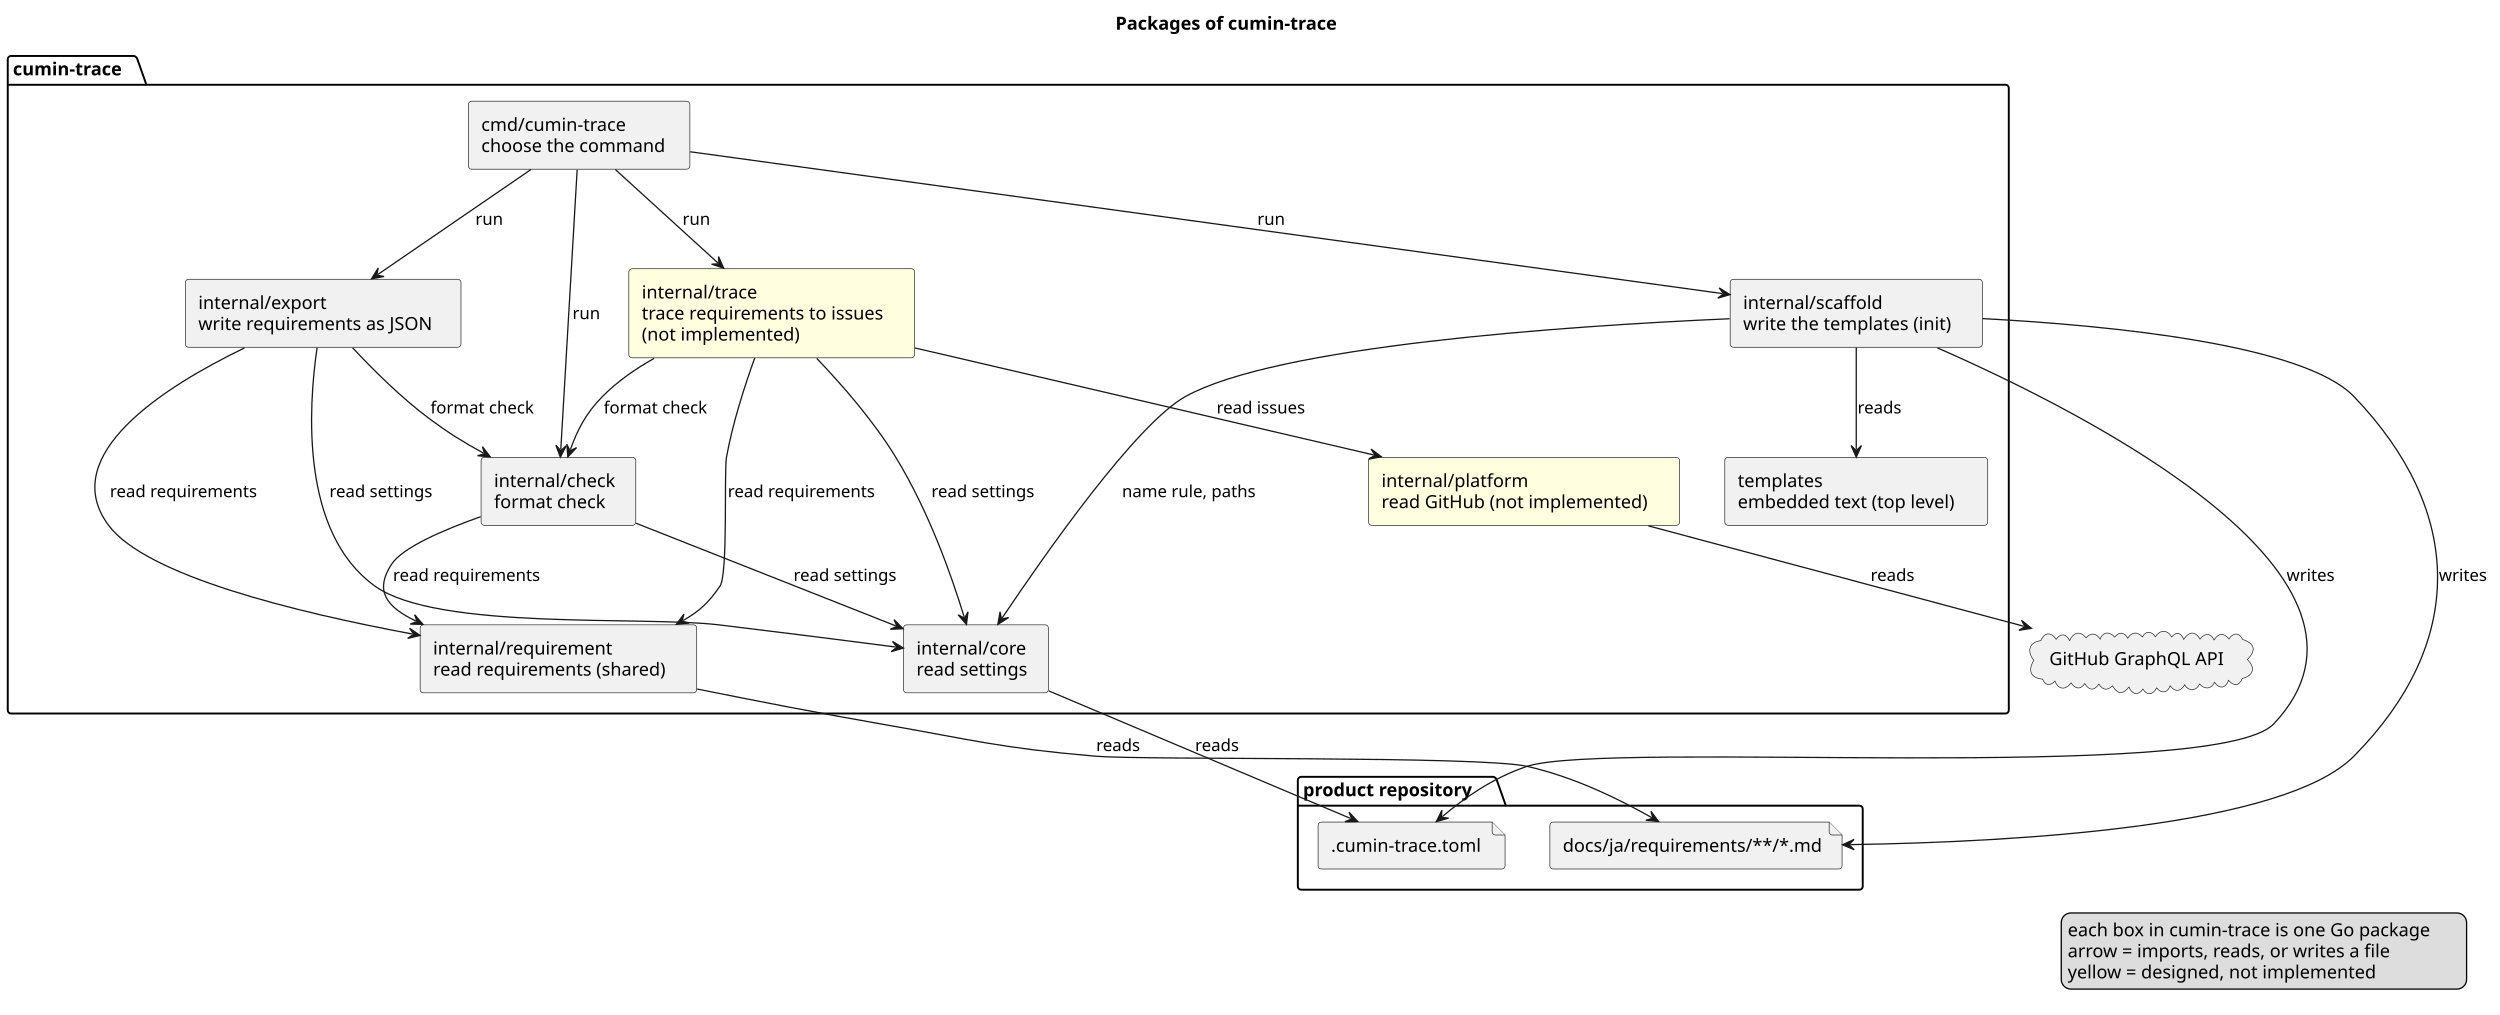
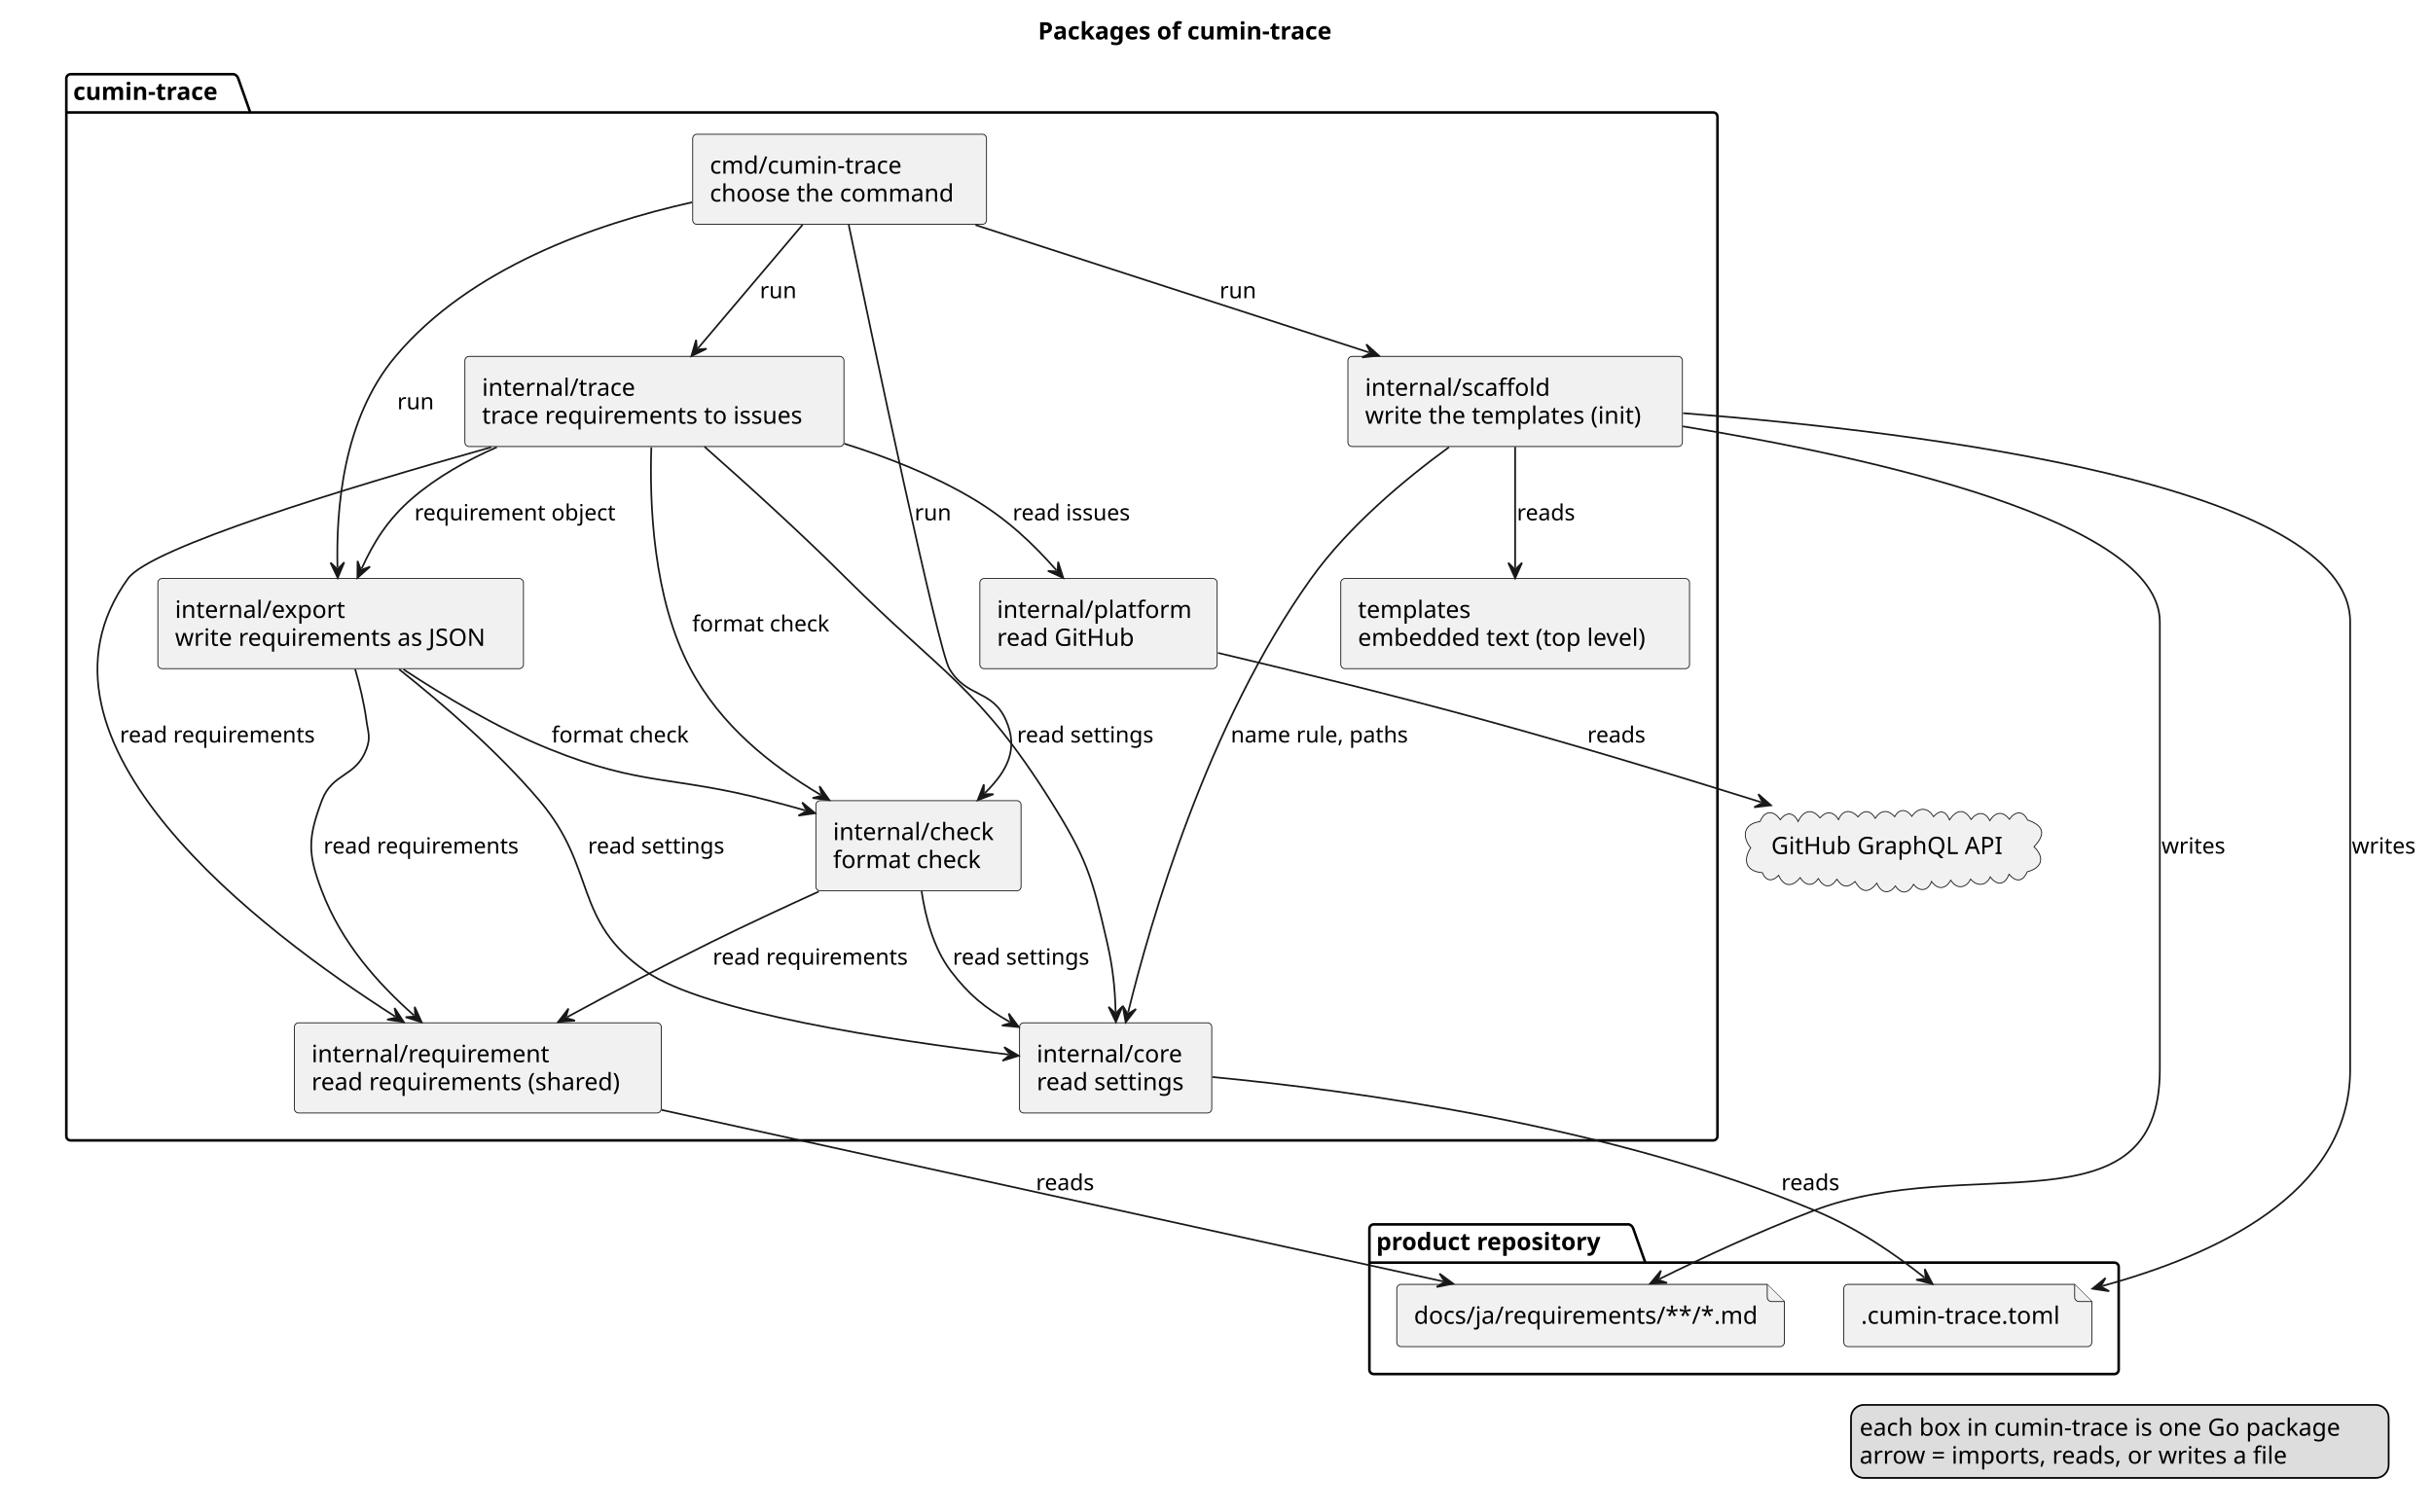
- <svg xmlns="http://www.w3.org/2000/svg" contentStyleType="text/css" data-diagram-type="DESCRIPTION" height="785px" preserveAspectRatio="none" style="width:1934px;height:785px;background:#FFFFFF;" version="1.1" viewBox="0 0 1934 785" width="1934px" zoomAndPan="magnify">
+ <svg xmlns="http://www.w3.org/2000/svg" contentStyleType="text/css" data-diagram-type="DESCRIPTION" height="882px" preserveAspectRatio="none" style="width:1419px;height:882px;background:#FFFFFF;" version="1.1" viewBox="0 0 1419 882" width="1419px" zoomAndPan="magnify">
  <defs />
  <g>
    <g class="title" data-source-line="1">
-       <text fill="#000000" font-family="sans-serif" font-size="14" font-weight="bold" lengthAdjust="spacing" textLength="194.339" x="862.909" y="22.995">Packages of cumin-trace</text>
+       <text fill="#000000" font-family="sans-serif" font-size="14" font-weight="bold" lengthAdjust="spacing" textLength="194.339" x="605.399" y="22.995">Packages of cumin-trace</text>
    </g>
    <g class="cluster" data-entity="product repository" data-source-line="5" data-uid="ent0002" id="cluster_product repository">
-       <path d="M1006.5,600.967 L1155.409,600.967 A3.75,3.75 0 0 1 1157.909,603.467 L1164.909,623.264 L1438.5,623.264 A2.5,2.5 0 0 1 1441,625.764 L1441,685.767 A2.5,2.5 0 0 1 1438.5,688.267 L1006.5,688.267 A2.5,2.5 0 0 1 1004,685.767 L1004,603.467 A2.5,2.5 0 0 1 1006.5,600.967" fill="none" style="stroke:#000000;stroke-width:1.5;" />
-       <line style="stroke:#000000;stroke-width:1.5;" x1="1004" x2="1164.909" y1="623.264" y2="623.264" />
-       <text fill="#000000" font-family="sans-serif" font-size="14" font-weight="bold" lengthAdjust="spacing" textLength="147.909" x="1008" y="615.962">product repository</text>
+       <path d="M801.18,714.267 L950.089,714.267 A3.75,3.75 0 0 1 952.589,716.767 L959.589,736.564 L1233.18,736.564 A2.5,2.5 0 0 1 1235.68,739.064 L1235.68,799.067 A2.5,2.5 0 0 1 1233.18,801.567 L801.18,801.567 A2.5,2.5 0 0 1 798.68,799.067 L798.68,716.767 A2.5,2.5 0 0 1 801.18,714.267" fill="none" style="stroke:#000000;stroke-width:1.5;" />
+       <line style="stroke:#000000;stroke-width:1.5;" x1="798.68" x2="959.589" y1="736.564" y2="736.564" />
+       <text fill="#000000" font-family="sans-serif" font-size="14" font-weight="bold" lengthAdjust="spacing" textLength="147.909" x="802.68" y="729.262">product repository</text>
    </g>
    <g class="cluster" data-entity="cumin-trace" data-source-line="10" data-uid="ent0005" id="cluster_cumin-trace">
-       <path d="M8.5,43.297 L103.768,43.297 A3.75,3.75 0 0 1 106.268,45.797 L113.268,65.594 L1551.5,65.594 A2.5,2.5 0 0 1 1554,68.094 L1554,549.467 A2.5,2.5 0 0 1 1551.5,551.967 L8.5,551.967 A2.5,2.5 0 0 1 6,549.467 L6,45.797 A2.5,2.5 0 0 1 8.5,43.297" fill="none" style="stroke:#000000;stroke-width:1.5;" />
-       <line style="stroke:#000000;stroke-width:1.5;" x1="6" x2="113.268" y1="65.594" y2="65.594" />
-       <text fill="#000000" font-family="sans-serif" font-size="14" font-weight="bold" lengthAdjust="spacing" textLength="94.268" x="10" y="58.292">cumin-trace</text>
+       <path d="M41.18,43.297 L136.448,43.297 A3.75,3.75 0 0 1 138.948,45.797 L145.948,65.594 L999.18,65.594 A2.5,2.5 0 0 1 1001.68,68.094 L1001.68,662.767 A2.5,2.5 0 0 1 999.18,665.267 L41.18,665.267 A2.5,2.5 0 0 1 38.68,662.767 L38.68,45.797 A2.5,2.5 0 0 1 41.18,43.297" fill="none" style="stroke:#000000;stroke-width:1.5;" />
+       <line style="stroke:#000000;stroke-width:1.5;" x1="38.68" x2="145.948" y1="65.594" y2="65.594" />
+       <text fill="#000000" font-family="sans-serif" font-size="14" font-weight="bold" lengthAdjust="spacing" textLength="94.268" x="42.68" y="58.292">cumin-trace</text>
    </g>
    <g class="entity" data-entity="toml" data-source-line="6" data-uid="ent0003" id="entity_toml">
-       <path d="M1019.68,638.467 L1019.68,669.764 A2.5,2.5 0 0 0 1022.18,672.264 L1161.82,672.264 A2.5,2.5 0 0 0 1164.32,669.764 L1164.32,645.967 L1154.32,635.967 L1022.18,635.967 A2.5,2.5 0 0 0 1019.68,638.467" fill="#F1F1F1" style="stroke:#181818;stroke-width:0.5;" />
-       <path d="M1154.32,635.967 L1154.32,643.467 A2.5,2.5 0 0 0 1156.82,645.967 L1164.32,645.967" fill="#F1F1F1" style="stroke:#181818;stroke-width:0.5;" />
-       <text fill="#000000" font-family="sans-serif" font-size="14" lengthAdjust="spacing" textLength="124.64" x="1029.68" y="658.962">.cumin-trace.toml</text>
+       <path d="M1075.36,751.767 L1075.36,783.064 A2.5,2.5 0 0 0 1077.86,785.564 L1217.5,785.564 A2.5,2.5 0 0 0 1220,783.064 L1220,759.267 L1210,749.267 L1077.86,749.267 A2.5,2.5 0 0 0 1075.36,751.767" fill="#F1F1F1" style="stroke:#181818;stroke-width:0.5;" />
+       <path d="M1210,749.267 L1210,756.767 A2.5,2.5 0 0 0 1212.5,759.267 L1220,759.267" fill="#F1F1F1" style="stroke:#181818;stroke-width:0.5;" />
+       <text fill="#000000" font-family="sans-serif" font-size="14" lengthAdjust="spacing" textLength="124.64" x="1085.36" y="772.262">.cumin-trace.toml</text>
    </g>
    <g class="entity" data-entity="docs" data-source-line="7" data-uid="ent0004" id="entity_docs">
-       <path d="M1198.98,638.467 L1198.98,669.764 A2.5,2.5 0 0 0 1201.48,672.264 L1422.529,672.264 A2.5,2.5 0 0 0 1425.029,669.764 L1425.029,645.967 L1415.029,635.967 L1201.48,635.967 A2.5,2.5 0 0 0 1198.98,638.467" fill="#F1F1F1" style="stroke:#181818;stroke-width:0.5;" />
-       <path d="M1415.029,635.967 L1415.029,643.467 A2.5,2.5 0 0 0 1417.529,645.967 L1425.029,645.967" fill="#F1F1F1" style="stroke:#181818;stroke-width:0.5;" />
-       <text fill="#000000" font-family="sans-serif" font-size="14" lengthAdjust="spacing" textLength="206.049" x="1208.98" y="658.962">docs/ja/requirements/**/*.md</text>
+       <path d="M814.66,751.767 L814.66,783.064 A2.5,2.5 0 0 0 817.16,785.564 L1038.209,785.564 A2.5,2.5 0 0 0 1040.709,783.064 L1040.709,759.267 L1030.709,749.267 L817.16,749.267 A2.5,2.5 0 0 0 814.66,751.767" fill="#F1F1F1" style="stroke:#181818;stroke-width:0.5;" />
+       <path d="M1030.709,749.267 L1030.709,756.767 A2.5,2.5 0 0 0 1033.209,759.267 L1040.709,759.267" fill="#F1F1F1" style="stroke:#181818;stroke-width:0.5;" />
+       <text fill="#000000" font-family="sans-serif" font-size="14" lengthAdjust="spacing" textLength="206.049" x="824.66" y="772.262">docs/ja/requirements/**/*.md</text>
    </g>
    <g class="entity" data-entity="cmd" data-source-line="11" data-uid="ent0006" id="entity_cmd">
-       <rect fill="#F1F1F1" height="52.594" rx="2.5" ry="2.5" style="stroke:#181818;stroke-width:0.5;" width="171.361" x="362.32" y="78.297" />
-       <text fill="#000000" font-family="sans-serif" font-size="14" lengthAdjust="spacing" textLength="119.096" x="372.32" y="101.292">cmd/cumin-trace</text>
-       <text fill="#000000" font-family="sans-serif" font-size="14" lengthAdjust="spacing" textLength="151.361" x="372.32" y="117.589">choose the command</text>
+       <rect fill="#F1F1F1" height="52.594" rx="2.5" ry="2.5" style="stroke:#181818;stroke-width:0.5;" width="171.361" x="404" y="78.297" />
+       <text fill="#000000" font-family="sans-serif" font-size="14" lengthAdjust="spacing" textLength="119.096" x="414" y="101.292">cmd/cumin-trace</text>
+       <text fill="#000000" font-family="sans-serif" font-size="14" lengthAdjust="spacing" textLength="151.361" x="414" y="117.589">choose the command</text>
    </g>
    <g class="entity" data-entity="check" data-source-line="12" data-uid="ent0007" id="entity_check">
-       <rect fill="#F1F1F1" height="52.594" rx="2.5" ry="2.5" style="stroke:#181818;stroke-width:0.5;" width="119.668" x="372.17" y="353.787" />
-       <text fill="#000000" font-family="sans-serif" font-size="14" lengthAdjust="spacing" textLength="99.668" x="382.17" y="376.782">internal/check</text>
-       <text fill="#000000" font-family="sans-serif" font-size="14" lengthAdjust="spacing" textLength="92.394" x="382.17" y="393.079">format check</text>
+       <rect fill="#F1F1F1" height="52.594" rx="2.5" ry="2.5" style="stroke:#181818;stroke-width:0.5;" width="119.668" x="475.85" y="467.087" />
+       <text fill="#000000" font-family="sans-serif" font-size="14" lengthAdjust="spacing" textLength="99.668" x="485.85" y="490.082">internal/check</text>
+       <text fill="#000000" font-family="sans-serif" font-size="14" lengthAdjust="spacing" textLength="92.394" x="485.85" y="506.379">format check</text>
    </g>
    <g class="entity" data-entity="requirement" data-source-line="13" data-uid="ent0008" id="entity_requirement">
-       <rect fill="#F1F1F1" height="52.594" rx="2.5" ry="2.5" style="stroke:#181818;stroke-width:0.5;" width="213.956" x="325.02" y="483.377" />
-       <text fill="#000000" font-family="sans-serif" font-size="14" lengthAdjust="spacing" textLength="145.681" x="335.02" y="506.372">internal/requirement</text>
-       <text fill="#000000" font-family="sans-serif" font-size="14" lengthAdjust="spacing" textLength="193.956" x="335.02" y="522.669">read requirements (shared)</text>
+       <rect fill="#F1F1F1" height="52.594" rx="2.5" ry="2.5" style="stroke:#181818;stroke-width:0.5;" width="213.956" x="171.7" y="596.677" />
+       <text fill="#000000" font-family="sans-serif" font-size="14" lengthAdjust="spacing" textLength="145.681" x="181.7" y="619.672">internal/requirement</text>
+       <text fill="#000000" font-family="sans-serif" font-size="14" lengthAdjust="spacing" textLength="193.956" x="181.7" y="635.969">read requirements (shared)</text>
    </g>
    <g class="entity" data-entity="core" data-source-line="14" data-uid="ent0009" id="entity_core">
-       <rect fill="#F1F1F1" height="52.594" rx="2.5" ry="2.5" style="stroke:#181818;stroke-width:0.5;" width="112.114" x="698.94" y="483.377" />
-       <text fill="#000000" font-family="sans-serif" font-size="14" lengthAdjust="spacing" textLength="89.311" x="708.94" y="506.372">internal/core</text>
-       <text fill="#000000" font-family="sans-serif" font-size="14" lengthAdjust="spacing" textLength="92.114" x="708.94" y="522.669">read settings</text>
+       <rect fill="#F1F1F1" height="52.594" rx="2.5" ry="2.5" style="stroke:#181818;stroke-width:0.5;" width="112.114" x="594.62" y="596.677" />
+       <text fill="#000000" font-family="sans-serif" font-size="14" lengthAdjust="spacing" textLength="89.311" x="604.62" y="619.672">internal/core</text>
+       <text fill="#000000" font-family="sans-serif" font-size="14" lengthAdjust="spacing" textLength="92.114" x="604.62" y="635.969">read settings</text>
    </g>
    <g class="entity" data-entity="export" data-source-line="15" data-uid="ent0010" id="entity_export">
-       <rect fill="#F1F1F1" height="52.594" rx="2.5" ry="2.5" style="stroke:#181818;stroke-width:0.5;" width="213.225" x="143.39" y="216.037" />
-       <text fill="#000000" font-family="sans-serif" font-size="14" lengthAdjust="spacing" textLength="104.275" x="153.39" y="239.032">internal/export</text>
-       <text fill="#000000" font-family="sans-serif" font-size="14" lengthAdjust="spacing" textLength="193.225" x="153.39" y="255.329">write requirements as JSON</text>
+       <rect fill="#F1F1F1" height="52.594" rx="2.5" ry="2.5" style="stroke:#181818;stroke-width:0.5;" width="213.225" x="92.07" y="337.487" />
+       <text fill="#000000" font-family="sans-serif" font-size="14" lengthAdjust="spacing" textLength="104.275" x="102.07" y="360.482">internal/export</text>
+       <text fill="#000000" font-family="sans-serif" font-size="14" lengthAdjust="spacing" textLength="193.225" x="102.07" y="376.779">write requirements as JSON</text>
    </g>
    <g class="entity" data-entity="scaffold" data-source-line="16" data-uid="ent0011" id="entity_scaffold">
-       <rect fill="#F1F1F1" height="52.594" rx="2.5" ry="2.5" style="stroke:#181818;stroke-width:0.5;" width="195.082" x="1338.46" y="216.037" />
-       <text fill="#000000" font-family="sans-serif" font-size="14" lengthAdjust="spacing" textLength="113.449" x="1348.46" y="239.032">internal/scaffold</text>
-       <text fill="#000000" font-family="sans-serif" font-size="14" lengthAdjust="spacing" textLength="175.082" x="1348.46" y="255.329">write the templates (init)</text>
+       <rect fill="#F1F1F1" height="52.594" rx="2.5" ry="2.5" style="stroke:#181818;stroke-width:0.5;" width="195.082" x="786.14" y="207.897" />
+       <text fill="#000000" font-family="sans-serif" font-size="14" lengthAdjust="spacing" textLength="113.449" x="796.14" y="230.892">internal/scaffold</text>
+       <text fill="#000000" font-family="sans-serif" font-size="14" lengthAdjust="spacing" textLength="175.082" x="796.14" y="247.189">write the templates (init)</text>
    </g>
    <g class="entity" data-entity="templates" data-source-line="17" data-uid="ent0012" id="entity_templates">
-       <rect fill="#F1F1F1" height="52.594" rx="2.5" ry="2.5" style="stroke:#181818;stroke-width:0.5;" width="203.408" x="1334.3" y="353.787" />
-       <text fill="#000000" font-family="sans-serif" font-size="14" lengthAdjust="spacing" textLength="70.492" x="1344.3" y="376.782">templates</text>
-       <text fill="#000000" font-family="sans-serif" font-size="14" lengthAdjust="spacing" textLength="183.408" x="1344.3" y="393.079">embedded text (top level)</text>
+       <rect fill="#F1F1F1" height="52.594" rx="2.5" ry="2.5" style="stroke:#181818;stroke-width:0.5;" width="203.408" x="781.98" y="337.487" />
+       <text fill="#000000" font-family="sans-serif" font-size="14" lengthAdjust="spacing" textLength="70.492" x="791.98" y="360.482">templates</text>
+       <text fill="#000000" font-family="sans-serif" font-size="14" lengthAdjust="spacing" textLength="183.408" x="791.98" y="376.779">embedded text (top level)</text>
    </g>
    <g class="entity" data-entity="trace" data-source-line="18" data-uid="ent0013" id="entity_trace">
-       <rect fill="#FFFFE0" height="68.891" rx="2.5" ry="2.5" style="stroke:#181818;stroke-width:0.5;" width="221.093" x="486.45" y="207.897" />
-       <text fill="#000000" font-family="sans-serif" font-size="14" lengthAdjust="spacing" textLength="94.814" x="496.45" y="230.892">internal/trace</text>
-       <text fill="#000000" font-family="sans-serif" font-size="14" lengthAdjust="spacing" textLength="201.093" x="496.45" y="247.189">trace requirements to issues</text>
-       <text fill="#000000" font-family="sans-serif" font-size="14" lengthAdjust="spacing" textLength="131.332" x="496.45" y="263.486">(not implemented)</text>
+       <rect fill="#F1F1F1" height="52.594" rx="2.5" ry="2.5" style="stroke:#181818;stroke-width:0.5;" width="221.093" x="271.13" y="207.897" />
+       <text fill="#000000" font-family="sans-serif" font-size="14" lengthAdjust="spacing" textLength="94.814" x="281.13" y="230.892">internal/trace</text>
+       <text fill="#000000" font-family="sans-serif" font-size="14" lengthAdjust="spacing" textLength="201.093" x="281.13" y="247.189">trace requirements to issues</text>
    </g>
    <g class="entity" data-entity="platform" data-source-line="19" data-uid="ent0014" id="entity_platform">
-       <rect fill="#FFFFE0" height="52.594" rx="2.5" ry="2.5" style="stroke:#181818;stroke-width:0.5;" width="240.582" x="1058.71" y="353.787" />
-       <text fill="#000000" font-family="sans-serif" font-size="14" lengthAdjust="spacing" textLength="118.412" x="1068.71" y="376.782">internal/platform</text>
-       <text fill="#000000" font-family="sans-serif" font-size="14" lengthAdjust="spacing" textLength="220.582" x="1068.71" y="393.079">read GitHub (not implemented)</text>
+       <rect fill="#F1F1F1" height="52.594" rx="2.5" ry="2.5" style="stroke:#181818;stroke-width:0.5;" width="138.412" x="571.47" y="337.487" />
+       <text fill="#000000" font-family="sans-serif" font-size="14" lengthAdjust="spacing" textLength="118.412" x="581.47" y="360.482">internal/platform</text>
+       <text fill="#000000" font-family="sans-serif" font-size="14" lengthAdjust="spacing" textLength="84.8" x="581.47" y="376.779">read GitHub</text>
    </g>
    <g class="entity" data-entity="api" data-source-line="22" data-uid="ent0015" id="entity_api">
-       <path d="M1578.858,495.586 C1581.487,488.817 1586.884,488.907 1590.638,494.515 C1594.176,489.623 1598.532,490.115 1601.034,495.557 C1603.822,489.487 1608.939,487.357 1613.759,493.428 C1617.585,489.159 1621.64,489.605 1624.631,494.427 C1627.045,488.368 1632.092,488.565 1635.956,492.837 C1639.403,488.411 1643.317,488.983 1646.017,493.662 C1649.209,488.731 1653.434,488.408 1657.385,492.73 C1659.977,487.673 1664.59,488.318 1667.352,492.547 C1670.931,487.19 1676.59,486.851 1680.025,492.709 C1683.929,488.222 1687.326,489.589 1689.322,494.581 C1693.149,488.814 1697.887,487.564 1701.927,494.367 C1705.324,489.875 1710.043,489.362 1712.82,495.031 C1716.087,489.883 1720.351,489.244 1724.297,494.265 C1727.328,489.53 1732.224,488.875 1734.863,494.658 C1744.479,497.942 1745.544,503.023 1738.611,510.277 C1745.103,516.526 1743.287,522.726 1734.656,524.879 C1732.16,530.885 1727.966,530.986 1724.036,526.304 C1721.704,532.642 1717.079,533.222 1713.091,527.852 C1710.644,533.357 1705.223,533.464 1701.657,529.156 C1698.909,534.7 1693.381,535.197 1690.064,529.756 C1687.038,535.137 1682.561,535.614 1678.832,530.508 C1676.925,536.092 1671.947,536.828 1668.379,532.209 C1665.657,537.3 1661.374,538.567 1657.75,533.12 C1653.914,538.581 1649.169,536.978 1646.954,531.518 C1642.154,537.604 1638.092,537.072 1634.228,530.572 C1630.162,534.469 1626.655,533.965 1623.684,529.234 C1619.952,534.638 1616.124,534.272 1612.796,528.828 C1609.451,533.945 1605.081,532.824 1602.224,528.292 C1597.849,533.913 1592.689,533.886 1589.684,526.927 C1586.264,530.718 1582.194,530.568 1580.205,525.412 C1570.613,524.616 1568.679,518.351 1573.359,510.847 C1568.055,504.253 1569.231,496.799 1578.858,495.586" fill="#F1F1F1" style="stroke:#181818;stroke-width:0.5;" />
-       <text fill="#000000" font-family="sans-serif" font-size="14" lengthAdjust="spacing" textLength="141.326" x="1585.34" y="514.522">GitHub GraphQL API</text>
+       <path d="M1026.538,479.286 C1029.167,472.517 1034.564,472.607 1038.318,478.215 C1041.856,473.323 1046.211,473.815 1048.714,479.257 C1051.502,473.187 1056.619,471.057 1061.439,477.128 C1065.265,472.859 1069.32,473.305 1072.311,478.127 C1074.725,472.068 1079.772,472.265 1083.636,476.537 C1087.083,472.111 1090.997,472.683 1093.697,477.362 C1096.889,472.431 1101.114,472.108 1105.065,476.43 C1107.657,471.373 1112.27,472.018 1115.032,476.247 C1118.611,470.89 1124.27,470.551 1127.705,476.409 C1131.609,471.922 1135.006,473.289 1137.002,478.281 C1140.83,472.514 1145.566,471.264 1149.607,478.067 C1153.004,473.575 1157.723,473.062 1160.5,478.731 C1163.767,473.583 1168.031,472.944 1171.977,477.965 C1175.008,473.23 1179.904,472.575 1182.543,478.358 C1192.159,481.642 1193.224,486.723 1186.291,493.977 C1192.783,500.226 1190.967,506.426 1182.335,508.579 C1179.84,514.586 1175.646,514.687 1171.716,510.004 C1169.384,516.342 1164.758,516.923 1160.771,511.552 C1158.324,517.057 1152.903,517.164 1149.337,512.856 C1146.589,518.4 1141.061,518.896 1137.744,513.456 C1134.718,518.837 1130.241,519.314 1126.512,514.208 C1124.605,519.793 1119.627,520.528 1116.059,515.909 C1113.337,521 1109.054,522.267 1105.43,516.819 C1101.594,522.281 1096.849,520.678 1094.634,515.218 C1089.834,521.303 1085.773,520.773 1081.908,514.273 C1077.842,518.169 1074.335,517.664 1071.364,512.933 C1067.632,518.338 1063.804,517.972 1060.476,512.528 C1057.131,517.645 1052.761,516.524 1049.904,511.992 C1045.529,517.613 1040.369,517.586 1037.364,510.627 C1033.945,514.418 1029.874,514.268 1027.885,509.112 C1018.293,508.316 1016.359,502.051 1021.039,494.547 C1015.735,487.953 1016.911,480.499 1026.538,479.286" fill="#F1F1F1" style="stroke:#181818;stroke-width:0.5;" />
+       <text fill="#000000" font-family="sans-serif" font-size="14" lengthAdjust="spacing" textLength="141.326" x="1033.02" y="498.222">GitHub GraphQL API</text>
    </g>
    <g class="link" data-entity-1="cmd" data-entity-2="check" data-source-line="24" data-uid="lnk16" id="link_cmd_check">
-       <path d="M446.49,131.327 C443.44,183.577 436.88,295.597 433.84,347.627" fill="none" id="cmd-to-check" style="stroke:#181818;stroke-width:1;" />
-       <polygon fill="#181818" points="433.49,353.617,438.008,344.865,433.782,348.625,430.022,344.399,433.49,353.617" style="stroke:#181818;stroke-width:1;" />
-       <text fill="#000000" font-family="sans-serif" font-size="13" lengthAdjust="spacing" textLength="21.823" x="442.85" y="246.904">run</text>
+       <path d="M494.99,131.137 C509.13,198.877 547.07,378.737 553.68,390.087 C563.65,407.217 578.66,401.957 586.68,420.087 C594.07,436.797 587.838,449.38 574.488,462.57" fill="none" id="cmd-to-check" style="stroke:#181818;stroke-width:1;" />
+       <polygon fill="#181818" points="570.22,466.787,579.433,463.307,573.777,463.273,573.811,457.616,570.22,466.787" style="stroke:#181818;stroke-width:1;" />
+       <text fill="#000000" font-family="sans-serif" font-size="13" lengthAdjust="spacing" textLength="21.823" x="533.37" y="303.554">run</text>
    </g>
    <g class="link" data-entity-1="cmd" data-entity-2="export" data-source-line="25" data-uid="lnk17" id="link_cmd_export">
-       <path d="M410.76,131.127 C375.47,155.317 327.699,188.064 292.359,212.294" fill="none" id="cmd-to-export" style="stroke:#181818;stroke-width:1;" />
-       <polygon fill="#181818" points="287.41,215.687,297.095,213.897,291.534,212.859,292.571,207.298,287.41,215.687" style="stroke:#181818;stroke-width:1;" />
-       <text fill="#000000" font-family="sans-serif" font-size="13" lengthAdjust="spacing" textLength="21.823" x="367.73" y="173.964">run</text>
+       <path d="M403.62,118.007 C346.31,130.817 273.85,156.557 230.68,207.897 C199.75,244.677 196.013,297.549 196.833,331.129" fill="none" id="cmd-to-export" style="stroke:#181818;stroke-width:1;" />
+       <polygon fill="#181818" points="196.98,337.127,200.759,328.032,196.858,332.128,192.762,328.227,196.98,337.127" style="stroke:#181818;stroke-width:1;" />
+       <text fill="#000000" font-family="sans-serif" font-size="13" lengthAdjust="spacing" textLength="21.823" x="231.68" y="238.754">run</text>
    </g>
    <g class="link" data-entity-1="cmd" data-entity-2="scaffold" data-source-line="26" data-uid="lnk18" id="link_cmd_scaffold">
-       <path d="M533.95,117.407 C717.17,142.577 1139.196,200.56 1332.376,227.1" fill="none" id="cmd-to-scaffold" style="stroke:#181818;stroke-width:1;" />
-       <polygon fill="#181818" points="1338.32,227.917,1329.948,222.729,1333.367,227.236,1328.859,230.655,1338.32,227.917" style="stroke:#181818;stroke-width:1;" />
-       <text fill="#000000" font-family="sans-serif" font-size="13" lengthAdjust="spacing" textLength="21.823" x="972.62" y="173.964">run</text>
+       <path d="M568.94,131.267 C637.36,153.427 730.012,183.428 798.502,205.608" fill="none" id="cmd-to-scaffold" style="stroke:#181818;stroke-width:1;" />
+       <polygon fill="#181818" points="804.21,207.457,796.88,200.879,799.453,205.916,794.415,208.489,804.21,207.457" style="stroke:#181818;stroke-width:1;" />
+       <text fill="#000000" font-family="sans-serif" font-size="13" lengthAdjust="spacing" textLength="21.823" x="711.27" y="173.964">run</text>
    </g>
    <g class="link" data-entity-1="cmd" data-entity-2="trace" data-source-line="27" data-uid="lnk19" id="link_cmd_trace">
-       <path d="M476.03,131.127 C499.71,152.707 529.405,179.756 555.375,203.416" fill="none" id="cmd-to-trace" style="stroke:#181818;stroke-width:1;" />
-       <polygon fill="#181818" points="559.81,207.457,555.851,198.439,556.114,204.089,550.463,204.353,559.81,207.457" style="stroke:#181818;stroke-width:1;" />
-       <text fill="#000000" font-family="sans-serif" font-size="13" lengthAdjust="spacing" textLength="21.823" x="527.97" y="173.964">run</text>
+       <path d="M468.08,131.117 C449.25,153.367 425.935,180.896 407.115,203.146" fill="none" id="cmd-to-trace" style="stroke:#181818;stroke-width:1;" />
+       <polygon fill="#181818" points="403.24,207.727,412.106,203.439,406.469,203.909,405.998,198.272,403.24,207.727" style="stroke:#181818;stroke-width:1;" />
+       <text fill="#000000" font-family="sans-serif" font-size="13" lengthAdjust="spacing" textLength="21.823" x="443.15" y="173.964">run</text>
    </g>
    <g class="link" data-entity-1="export" data-entity-2="check" data-source-line="28" data-uid="lnk20" id="link_export_check">
-       <path d="M272.83,269.107 C288.47,285.887 310.25,307.577 332,323.787 C346.55,334.627 358.212,341.915 373.952,350.495" fill="none" id="export-to-check" style="stroke:#181818;stroke-width:1;" />
-       <polygon fill="#181818" points="379.22,353.367,373.232,345.547,374.83,350.974,369.403,352.571,379.22,353.367" style="stroke:#181818;stroke-width:1;" />
-       <text fill="#000000" font-family="sans-serif" font-size="13" lengthAdjust="spacing" textLength="85.795" x="333" y="319.854">format check</text>
+       <path d="M235.33,390.527 C258.8,405.967 290.42,424.907 320.68,437.087 C374.89,458.897 392.16,452.257 448.68,467.087 C457.35,469.357 460.707,470.243 469.647,472.773" fill="none" id="export-to-check" style="stroke:#181818;stroke-width:1;" />
+       <polygon fill="#181818" points="475.42,474.407,467.849,468.107,470.609,473.045,465.671,475.805,475.42,474.407" style="stroke:#181818;stroke-width:1;" />
+       <text fill="#000000" font-family="sans-serif" font-size="13" lengthAdjust="spacing" textLength="85.795" x="321.68" y="433.154">format check</text>
    </g>
    <g class="link" data-entity-1="export" data-entity-2="requirement" data-source-line="29" data-uid="lnk21" id="link_export_requirement">
-       <path d="M189.15,269.137 C126.63,299.367 43.72,352.267 84,406.377 C113.05,445.397 227.892,473.476 319.062,490.486" fill="none" id="export-to-requirement" style="stroke:#181818;stroke-width:1;" />
-       <polygon fill="#181818" points="324.96,491.587,316.846,486.004,320.045,490.67,315.379,493.868,324.96,491.587" style="stroke:#181818;stroke-width:1;" />
-       <text fill="#000000" font-family="sans-serif" font-size="13" lengthAdjust="spacing" textLength="121.253" x="85" y="384.644">read requirements</text>
+       <path d="M207.14,390.377 C209.79,399.627 212.37,410.227 213.68,420.087 C214.68,427.567 216.32,430.007 213.68,437.087 C207.51,453.617 193.85,450.547 187.68,467.087 C179.51,488.987 179.37,497.827 187.68,519.677 C199.34,550.337 220.391,573.686 241.451,592.365" fill="none" id="export-to-requirement" style="stroke:#181818;stroke-width:1;" />
+       <polygon fill="#181818" points="245.94,596.347,241.861,587.382,242.199,593.029,236.553,593.367,245.94,596.347" style="stroke:#181818;stroke-width:1;" />
+       <text fill="#000000" font-family="sans-serif" font-size="13" lengthAdjust="spacing" textLength="121.253" x="188.68" y="497.944">read requirements</text>
    </g>
    <g class="link" data-entity-1="export" data-entity-2="core" data-source-line="30" data-uid="lnk22" id="link_export_core">
-       <path d="M245.29,269.087 C238.49,315.457 232.41,412.027 290,453.377 C338.32,488.067 496.94,476.297 556,483.377 C604.24,489.167 653.04,495.386 692.89,500.546" fill="none" id="export-to-core" style="stroke:#181818;stroke-width:1;" />
-       <polygon fill="#181818" points="698.84,501.317,690.428,496.194,693.881,500.675,689.401,504.128,698.84,501.317" style="stroke:#181818;stroke-width:1;" />
-       <text fill="#000000" font-family="sans-serif" font-size="13" lengthAdjust="spacing" textLength="85.535" x="254.82" y="384.644">read settings</text>
+       <path d="M232.81,390.467 C257.28,409.887 290.13,438.087 314.68,467.087 C348.37,506.877 333.84,536.957 376.68,566.677 C411.22,590.637 518.543,606.779 588.173,615.169" fill="none" id="export-to-core" style="stroke:#181818;stroke-width:1;" />
+       <polygon fill="#181818" points="594.13,615.887,585.673,610.839,589.166,615.289,584.716,618.782,594.13,615.887" style="stroke:#181818;stroke-width:1;" />
+       <text fill="#000000" font-family="sans-serif" font-size="13" lengthAdjust="spacing" textLength="85.535" x="342.85" y="497.944">read settings</text>
    </g>
    <g class="link" data-entity-1="trace" data-entity-2="check" data-source-line="31" data-uid="lnk23" id="link_trace_check">
-       <path d="M505.99,277.267 C491.46,285.417 477.46,295.187 466,306.787 C453.23,319.707 446.623,332.681 441.273,347.791" fill="none" id="trace-to-check" style="stroke:#181818;stroke-width:1;" />
-       <polygon fill="#181818" points="439.27,353.447,446.045,346.298,440.939,348.734,438.503,343.628,439.27,353.447" style="stroke:#181818;stroke-width:1;" />
-       <text fill="#000000" font-family="sans-serif" font-size="13" lengthAdjust="spacing" textLength="85.795" x="467" y="319.854">format check</text>
+       <path d="M379.88,260.977 C378.78,293.137 380.71,348.897 402.68,390.087 C420.5,423.497 449.364,446.288 478.534,463.648" fill="none" id="trace-to-check" style="stroke:#181818;stroke-width:1;" />
+       <polygon fill="#181818" points="483.69,466.717,478.002,458.677,479.393,464.16,473.91,465.551,483.69,466.717" style="stroke:#181818;stroke-width:1;" />
+       <text fill="#000000" font-family="sans-serif" font-size="13" lengthAdjust="spacing" textLength="85.795" x="403.68" y="368.354">format check</text>
    </g>
    <g class="link" data-entity-1="trace" data-entity-2="requirement" data-source-line="32" data-uid="lnk24" id="link_trace_requirement">
-       <path d="M583.81,277.097 C576.01,298.677 566.75,327.457 562,353.787 C560.03,364.687 563.28,444.247 557,453.377 C548.46,465.797 541.688,472.495 528.478,479.995" fill="none" id="trace-to-requirement" style="stroke:#181818;stroke-width:1;" />
-       <polygon fill="#181818" points="523.26,482.957,533.062,481.992,527.608,480.488,529.112,475.035,523.26,482.957" style="stroke:#181818;stroke-width:1;" />
-       <text fill="#000000" font-family="sans-serif" font-size="13" lengthAdjust="spacing" textLength="121.253" x="563" y="384.644">read requirements</text>
+       <path d="M286.46,260.887 C201.2,284.847 87.64,319.517 74.68,337.487 C6,432.767 152.202,543.08 230.482,593.02" fill="none" id="trace-to-requirement" style="stroke:#181818;stroke-width:1;" />
+       <polygon fill="#181818" points="235.54,596.247,230.104,588.034,231.325,593.558,225.801,594.779,235.54,596.247" style="stroke:#181818;stroke-width:1;" />
+       <text fill="#000000" font-family="sans-serif" font-size="13" lengthAdjust="spacing" textLength="121.253" x="69.87" y="433.154">read requirements</text>
    </g>
    <g class="link" data-entity-1="trace" data-entity-2="core" data-source-line="33" data-uid="lnk25" id="link_trace_core">
-       <path d="M631.83,277.257 C651.68,297.987 675.92,325.807 693,353.787 C718.89,396.177 736.149,445.551 745.899,477.311" fill="none" id="trace-to-core" style="stroke:#181818;stroke-width:1;" />
-       <polygon fill="#181818" points="747.66,483.047,748.843,473.269,746.193,478.267,741.195,475.617,747.66,483.047" style="stroke:#181818;stroke-width:1;" />
-       <text fill="#000000" font-family="sans-serif" font-size="13" lengthAdjust="spacing" textLength="85.535" x="720.5" y="384.644">read settings</text>
+       <path d="M410.87,260.587 C433.86,280.887 466.46,310.337 493.68,337.487 C549.05,392.707 571.05,400.887 612.68,467.087 C633.73,500.547 636.88,511.137 645.68,549.677 C649.15,564.887 650.272,576.329 650.662,590.259" fill="none" id="trace-to-core" style="stroke:#181818;stroke-width:1;" />
+       <polygon fill="#181818" points="650.83,596.257,654.577,587.149,650.69,591.259,646.58,587.372,650.83,596.257" style="stroke:#181818;stroke-width:1;" />
+       <text fill="#000000" font-family="sans-serif" font-size="13" lengthAdjust="spacing" textLength="85.535" x="593.13" y="433.154">read settings</text>
    </g>
-     <g class="link" data-entity-1="trace" data-entity-2="platform" data-source-line="34" data-uid="lnk26" id="link_trace_platform">
-       <path d="M707.84,269.187 C811.4,293.347 959.307,327.834 1062.727,351.964" fill="none" id="trace-to-platform" style="stroke:#181818;stroke-width:1;" />
-       <polygon fill="#181818" points="1068.57,353.327,1060.714,347.387,1063.701,352.191,1058.897,355.177,1068.57,353.327" style="stroke:#181818;stroke-width:1;" />
-       <text fill="#000000" font-family="sans-serif" font-size="13" lengthAdjust="spacing" textLength="73.861" x="941.13" y="319.854">read issues</text>
+     <g class="link" data-entity-1="trace" data-entity-2="export" data-source-line="34" data-uid="lnk26" id="link_trace_export">
+       <path d="M289.77,260.877 C272.25,268.527 254.95,278.247 240.68,290.487 C226.14,302.967 217.915,316.336 210.945,331.656" fill="none" id="trace-to-export" style="stroke:#181818;stroke-width:1;" />
+       <polygon fill="#181818" points="208.46,337.117,215.828,330.581,210.531,332.566,208.546,327.268,208.46,337.117" style="stroke:#181818;stroke-width:1;" />
+       <text fill="#000000" font-family="sans-serif" font-size="13" lengthAdjust="spacing" textLength="124.979" x="241.68" y="303.554">requirement object</text>
    </g>
-     <g class="link" data-entity-1="platform" data-entity-2="api" data-source-line="35" data-uid="lnk27" id="link_platform_api">
-       <path d="M1275.24,406.827 C1362.05,430.047 1482.704,462.316 1565.694,484.516" fill="none" id="platform-to-api" style="stroke:#181818;stroke-width:1;" />
-       <polygon fill="#181818" points="1571.49,486.067,1563.829,479.877,1566.66,484.775,1561.762,487.605,1571.49,486.067" style="stroke:#181818;stroke-width:1;" />
-       <text fill="#000000" font-family="sans-serif" font-size="13" lengthAdjust="spacing" textLength="36.334" x="1447.06" y="449.444">reads</text>
+     <g class="link" data-entity-1="trace" data-entity-2="platform" data-source-line="35" data-uid="lnk27" id="link_trace_platform">
+       <path d="M492.46,258.827 C517.84,266.777 544,277.137 566.68,290.487 C587.27,302.607 602.461,317.147 616.131,332.647" fill="none" id="trace-to-platform" style="stroke:#181818;stroke-width:1;" />
+       <polygon fill="#181818" points="620.1,337.147,617.147,327.751,616.793,333.397,611.147,333.043,620.1,337.147" style="stroke:#181818;stroke-width:1;" />
+       <text fill="#000000" font-family="sans-serif" font-size="13" lengthAdjust="spacing" textLength="73.861" x="590.59" y="303.554">read issues</text>
    </g>
-     <g class="link" data-entity-1="scaffold" data-entity-2="templates" data-source-line="36" data-uid="lnk28" id="link_scaffold_templates">
-       <path d="M1436,268.867 C1436,293.137 1436,323.427 1436,347.657" fill="none" id="scaffold-to-templates" style="stroke:#181818;stroke-width:1;" />
-       <polygon fill="#181818" points="1436,353.657,1440,344.657,1436,348.657,1432,344.657,1436,353.657" style="stroke:#181818;stroke-width:1;" />
-       <text fill="#000000" font-family="sans-serif" font-size="13" lengthAdjust="spacing" textLength="36.334" x="1437" y="319.854">reads</text>
+     <g class="link" data-entity-1="platform" data-entity-2="api" data-source-line="36" data-uid="lnk28" id="link_platform_api">
+       <path d="M710.36,380.887 C754.93,391.437 813.9,405.867 865.68,420.087 C922.21,435.607 979.985,453.202 1027.165,467.992" fill="none" id="platform-to-api" style="stroke:#181818;stroke-width:1;" />
+       <polygon fill="#181818" points="1032.89,469.787,1025.499,463.278,1028.119,468.291,1023.106,470.912,1032.89,469.787" style="stroke:#181818;stroke-width:1;" />
+       <text fill="#000000" font-family="sans-serif" font-size="13" lengthAdjust="spacing" textLength="36.334" x="925.75" y="433.154">reads</text>
    </g>
-     <g class="link" data-entity-1="scaffold" data-entity-2="core" data-source-line="37" data-uid="lnk29" id="link_scaffold_core">
-       <path d="M1338.01,246.577 C1208.11,252.347 987.14,267.727 917,306.787 C878.82,328.047 808.483,428.555 775.293,478.015" fill="none" id="scaffold-to-core" style="stroke:#181818;stroke-width:1;" />
-       <polygon fill="#181818" points="771.95,482.997,780.286,477.752,774.736,478.845,773.644,473.295,771.95,482.997" style="stroke:#181818;stroke-width:1;" />
-       <text fill="#000000" font-family="sans-serif" font-size="13" lengthAdjust="spacing" textLength="110.786" x="867.96" y="384.644">name rule, paths</text>
+     <g class="link" data-entity-1="scaffold" data-entity-2="templates" data-source-line="37" data-uid="lnk29" id="link_scaffold_templates">
+       <path d="M883.68,260.707 C883.68,282.957 883.68,309.077 883.68,331.317" fill="none" id="scaffold-to-templates" style="stroke:#181818;stroke-width:1;" />
+       <polygon fill="#181818" points="883.68,337.317,887.68,328.317,883.68,332.317,879.68,328.317,883.68,337.317" style="stroke:#181818;stroke-width:1;" />
+       <text fill="#000000" font-family="sans-serif" font-size="13" lengthAdjust="spacing" textLength="36.334" x="884.68" y="303.554">reads</text>
    </g>
-     <g class="link" data-entity-1="scaffold" data-entity-2="toml" data-source-line="38" data-uid="lnk30" id="link_scaffold_toml">
-       <path d="M1498.79,269.127 C1619.83,322.237 1864.55,448.227 1759,559.967 C1714.83,606.737 1241.95,572.387 1181,592.967 C1154.32,601.977 1132.737,617.419 1115.757,631.739" fill="none" id="scaffold-to-toml" style="stroke:#181818;stroke-width:1;" />
-       <polygon fill="#181818" points="1111.17,635.607,1120.629,632.862,1114.992,632.383,1115.471,626.747,1111.17,635.607" style="stroke:#181818;stroke-width:1;" />
-       <text fill="#000000" font-family="sans-serif" font-size="13" lengthAdjust="spacing" textLength="39.457" x="1768.85" y="449.444">writes</text>
+     <g class="link" data-entity-1="scaffold" data-entity-2="core" data-source-line="38" data-uid="lnk30" id="link_scaffold_core">
+       <path d="M845.08,260.867 C819.42,279.577 786.55,306.907 764.68,337.487 C704.01,422.307 670.842,538.18 657.962,590.57" fill="none" id="scaffold-to-core" style="stroke:#181818;stroke-width:1;" />
+       <polygon fill="#181818" points="656.53,596.397,662.563,588.612,657.724,591.542,654.794,586.702,656.53,596.397" style="stroke:#181818;stroke-width:1;" />
+       <text fill="#000000" font-family="sans-serif" font-size="13" lengthAdjust="spacing" textLength="110.786" x="717.81" y="433.154">name rule, paths</text>
    </g>
-     <g class="link" data-entity-1="scaffold" data-entity-2="docs" data-source-line="39" data-uid="lnk31" id="link_scaffold_docs">
-       <path d="M1533.6,246.457 C1634.44,251.857 1782.41,266.597 1821,306.787 C1906.64,395.957 1907.9,497.017 1821,584.967 C1767.43,639.197 1564.319,651.291 1431.359,653.411" fill="none" id="scaffold-to-docs" style="stroke:#181818;stroke-width:1;" />
-       <polygon fill="#181818" points="1425.36,653.507,1434.423,657.363,1430.359,653.427,1434.295,649.364,1425.36,653.507" style="stroke:#181818;stroke-width:1;" />
-       <text fill="#000000" font-family="sans-serif" font-size="13" lengthAdjust="spacing" textLength="39.457" x="1886.7" y="449.444">writes</text>
+     <g class="link" data-entity-1="scaffold" data-entity-2="toml" data-source-line="39" data-uid="lnk31" id="link_scaffold_toml">
+       <path d="M981.65,241.027 C1123.86,252.227 1370.68,283.137 1370.68,362.787 C1370.68,362.787 1370.68,362.787 1370.68,623.977 C1370.68,696.677 1291.256,732.34 1226.176,750.19" fill="none" id="scaffold-to-toml" style="stroke:#181818;stroke-width:1;" />
+       <polygon fill="#181818" points="1220.39,751.777,1230.128,753.254,1225.212,750.454,1228.011,745.539,1220.39,751.777" style="stroke:#181818;stroke-width:1;" />
+       <text fill="#000000" font-family="sans-serif" font-size="13" lengthAdjust="spacing" textLength="39.457" x="1371.68" y="497.944">writes</text>
    </g>
-     <g class="link" data-entity-1="check" data-entity-2="requirement" data-source-line="40" data-uid="lnk32" id="link_check_requirement">
-       <path d="M371.82,399.707 C342.34,410.177 311.38,423.667 303,436.377 C289.57,456.737 298.461,469.372 321.761,480.442" fill="none" id="check-to-requirement" style="stroke:#181818;stroke-width:1;" />
-       <polygon fill="#181818" points="327.18,483.017,320.767,475.542,322.664,480.871,317.334,482.768,327.18,483.017" style="stroke:#181818;stroke-width:1;" />
-       <text fill="#000000" font-family="sans-serif" font-size="13" lengthAdjust="spacing" textLength="121.253" x="304" y="449.444">read requirements</text>
+     <g class="link" data-entity-1="scaffold" data-entity-2="docs" data-source-line="40" data-uid="lnk32" id="link_scaffold_docs">
+       <path d="M981.49,248.717 C1092.9,266.937 1259.68,304.017 1259.68,362.787 C1259.68,362.787 1259.68,362.787 1259.68,623.977 C1259.68,720.917 1148.2,671.587 1057.68,706.267 C1024.71,718.907 993.692,733.374 967.822,746.124" fill="none" id="scaffold-to-docs" style="stroke:#181818;stroke-width:1;" />
+       <polygon fill="#181818" points="962.44,748.777,972.281,748.386,966.925,746.567,968.745,741.21,962.44,748.777" style="stroke:#181818;stroke-width:1;" />
+       <text fill="#000000" font-family="sans-serif" font-size="13" lengthAdjust="spacing" textLength="39.457" x="1260.68" y="497.944">writes</text>
    </g>
-     <g class="link" data-entity-1="check" data-entity-2="core" data-source-line="41" data-uid="lnk33" id="link_check_core">
-       <path d="M492,404.777 C551.11,428.127 635.15,461.322 692.99,484.182" fill="none" id="check-to-core" style="stroke:#181818;stroke-width:1;" />
-       <polygon fill="#181818" points="698.57,486.387,691.67,479.359,693.92,484.549,688.73,486.799,698.57,486.387" style="stroke:#181818;stroke-width:1;" />
-       <text fill="#000000" font-family="sans-serif" font-size="13" lengthAdjust="spacing" textLength="85.535" x="613.84" y="449.444">read settings</text>
+     <g class="link" data-entity-1="check" data-entity-2="requirement" data-source-line="41" data-uid="lnk33" id="link_check_requirement">
+       <path d="M477.49,520.117 C457.46,529.207 434.98,539.657 414.68,549.677 C384.71,564.477 356.855,579.198 330.805,593.318" fill="none" id="check-to-requirement" style="stroke:#181818;stroke-width:1;" />
+       <polygon fill="#181818" points="325.53,596.177,335.349,595.405,329.926,593.794,331.536,588.371,325.53,596.177" style="stroke:#181818;stroke-width:1;" />
+       <text fill="#000000" font-family="sans-serif" font-size="13" lengthAdjust="spacing" textLength="121.253" x="415.68" y="562.744">read requirements</text>
    </g>
-     <g class="link" data-entity-1="core" data-entity-2="toml" data-source-line="42" data-uid="lnk34" id="link_core_toml">
-       <path d="M811.41,534.517 C878.86,563.027 984.654,607.74 1044.804,633.17" fill="none" id="core-to-toml" style="stroke:#181818;stroke-width:1;" />
-       <polygon fill="#181818" points="1050.33,635.507,1043.598,628.318,1045.725,633.56,1040.483,635.687,1050.33,635.507" style="stroke:#181818;stroke-width:1;" />
-       <text fill="#000000" font-family="sans-serif" font-size="13" lengthAdjust="spacing" textLength="36.334" x="924.5" y="581.034">reads</text>
+     <g class="link" data-entity-1="check" data-entity-2="core" data-source-line="42" data-uid="lnk34" id="link_check_core">
+       <path d="M537.51,519.937 C539.7,534.837 544.43,553.277 554.68,566.677 C564.96,580.127 574.287,587.904 588.967,596.204" fill="none" id="check-to-core" style="stroke:#181818;stroke-width:1;" />
+       <polygon fill="#181818" points="594.19,599.157,588.324,591.245,589.837,596.696,584.387,598.209,594.19,599.157" style="stroke:#181818;stroke-width:1;" />
+       <text fill="#000000" font-family="sans-serif" font-size="13" lengthAdjust="spacing" textLength="85.535" x="555.68" y="562.744">read settings</text>
    </g>
-     <g class="link" data-entity-1="requirement" data-entity-2="docs" data-source-line="43" data-uid="lnk35" id="link_requirement_docs">
-       <path d="M539.35,533.047 C583.19,541.897 634.44,551.857 681,559.967 C754.5,572.777 772.67,578.507 847,584.967 C884.09,588.197 1145.74,584.537 1182,592.967 C1218.69,601.507 1252.271,618.047 1277.821,632.537" fill="none" id="requirement-to-docs" style="stroke:#181818;stroke-width:1;" />
-       <polygon fill="#181818" points="1283.04,635.497,1277.185,627.578,1278.691,633.03,1273.238,634.537,1283.04,635.497" style="stroke:#181818;stroke-width:1;" />
-       <text fill="#000000" font-family="sans-serif" font-size="13" lengthAdjust="spacing" textLength="36.334" x="848" y="581.034">reads</text>
+     <g class="link" data-entity-1="core" data-entity-2="toml" data-source-line="43" data-uid="lnk35" id="link_core_toml">
+       <path d="M707.17,628.297 C787.86,636.027 939.54,656.367 1058.68,706.267 C1084.14,716.937 1105.21,731.637 1122.42,745.297" fill="none" id="core-to-toml" style="stroke:#181818;stroke-width:1;" />
+       <polygon fill="#181818" points="1127.12,749.027,1122.557,740.299,1123.204,745.918,1117.584,746.565,1127.12,749.027" style="stroke:#181818;stroke-width:1;" />
+       <text fill="#000000" font-family="sans-serif" font-size="13" lengthAdjust="spacing" textLength="36.334" x="1038.9" y="694.334">reads</text>
    </g>
-     <g class="legend" data-source-line="45">
-       <rect fill="#DDDDDD" height="58.891" rx="7.5" ry="7.5" style="stroke:#000000;stroke-width:1;" width="313.57" x="1594.587" y="706.267" />
-       <text fill="#000000" font-family="sans-serif" font-size="14" lengthAdjust="spacing" textLength="303.57" x="1599.587" y="724.262">each box in cumin-trace is one Go package</text>
-       <text fill="#000000" font-family="sans-serif" font-size="14" lengthAdjust="spacing" textLength="271.25" x="1599.587" y="740.559">arrow = imports, reads, or writes a file</text>
-       <text fill="#000000" font-family="sans-serif" font-size="14" lengthAdjust="spacing" textLength="258.576" x="1599.587" y="756.856">yellow = designed, not implemented</text>
+     <g class="link" data-entity-1="requirement" data-entity-2="docs" data-source-line="44" data-uid="lnk36" id="link_requirement_docs">
+       <path d="M385.85,647.497 C515.64,675.987 725.42,722.02 841.67,747.54" fill="none" id="requirement-to-docs" style="stroke:#181818;stroke-width:1;" />
+       <polygon fill="#181818" points="847.53,748.827,839.597,742.99,842.646,747.755,837.882,750.804,847.53,748.827" style="stroke:#181818;stroke-width:1;" />
+       <text fill="#000000" font-family="sans-serif" font-size="13" lengthAdjust="spacing" textLength="36.334" x="604.18" y="694.334">reads</text>
+     </g>
+     <g class="legend" data-source-line="46">
+       <rect fill="#DDDDDD" height="42.594" rx="7.5" ry="7.5" style="stroke:#000000;stroke-width:1;" width="313.57" x="1079.567" y="819.567" />
+       <text fill="#000000" font-family="sans-serif" font-size="14" lengthAdjust="spacing" textLength="303.57" x="1084.567" y="837.562">each box in cumin-trace is one Go package</text>
+       <text fill="#000000" font-family="sans-serif" font-size="14" lengthAdjust="spacing" textLength="271.25" x="1084.567" y="853.859">arrow = imports, reads, or writes a file</text>
    </g>
  </g>
</svg>
